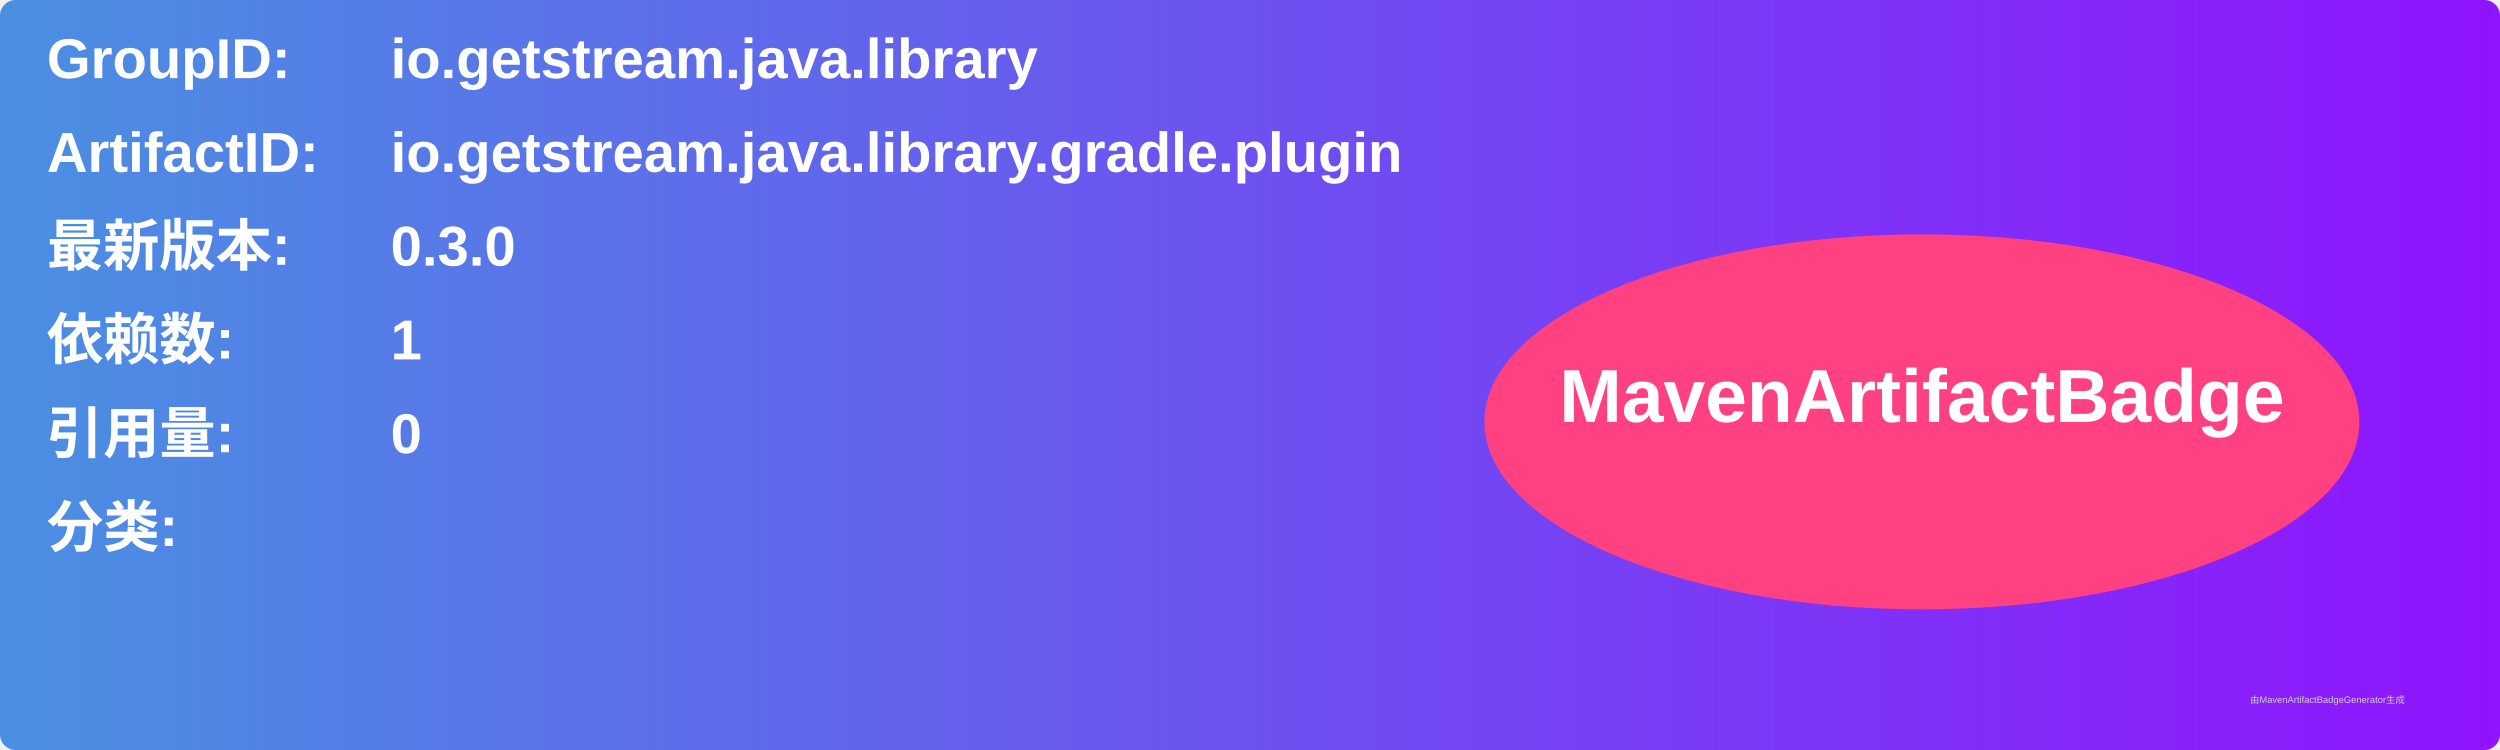
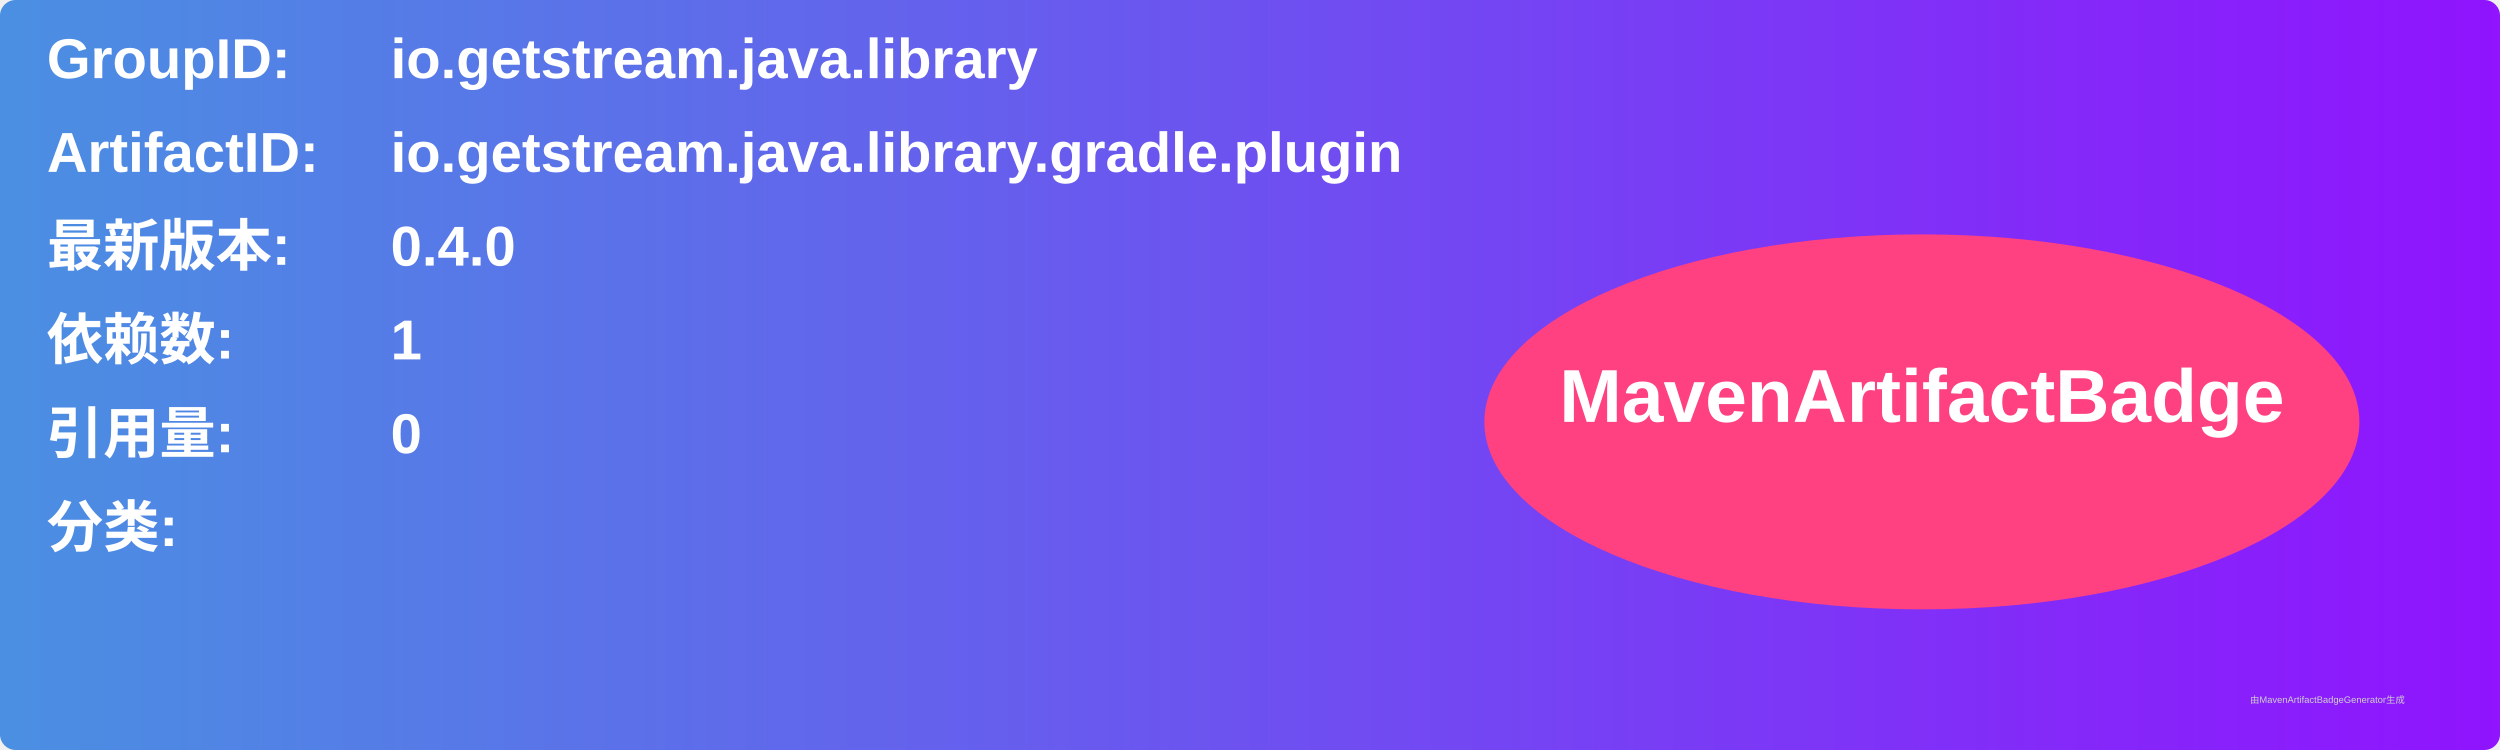
<svg xmlns="http://www.w3.org/2000/svg" width="800" height="240" viewBox="0 0 800 240">
  <linearGradient id="grad" x1="0%" y1="0%" x2="100%" y2="0%">
    <stop offset="0%" stop-color="#4a90e2" />
    <stop offset="100%" stop-color="#9013fe" />
  </linearGradient>
  <rect width="100%" height="100%" rx="5" ry="5" fill="url(#grad)" />
  <g transform="translate(15, 15)">
    <text x="0" y="10" font-family="Arial" font-size="18" fill="white" font-weight="bold" width="260">GroupID:</text>
    <text x="110" y="10" font-family="Arial" font-size="18" fill="white" font-weight="bold" width="460">io.getstream.java.library</text>
    <text x="0" y="40" font-family="Arial" font-size="18" fill="white" font-weight="bold" width="260">ArtifactID:</text>
    <text x="110" y="40" font-family="Arial" font-size="18" fill="white" font-weight="bold" width="460">io.getstream.java.library.gradle.plugin</text>
    <text x="0" y="70" font-family="Arial" font-size="18" fill="white" font-weight="bold">最新版本:</text>
    <text x="110" y="70" font-family="Arial" font-size="18" fill="white" font-weight="bold">
-       <tspan font-weight="bold">0.3.0</tspan>
+       <tspan font-weight="bold">0.4.0</tspan>
    </text>
    <text x="0" y="100" font-family="Arial" font-size="18" fill="white" font-weight="bold">依赖数: </text>
    <text x="110" y="100" font-family="Arial" font-size="18" fill="white">
      <tspan font-weight="bold">1</tspan>
    </text>
    <text x="0" y="130" font-family="Arial" font-size="18" fill="white" font-weight="bold">引用量: </text>
    <text x="110" y="130" font-family="Arial" font-size="18" fill="white">
      <tspan font-weight="bold">0</tspan>
    </text>
    <text x="0" y="160" font-family="Arial" font-size="18" fill="white" font-weight="bold">分类:</text>
    <text x="10" y="190" font-family="Arial" font-size="10" fill="white">
      <tspan font-weight="bold" />
    </text>
    <ellipse cx="600" cy="120" rx="140" ry="60" fill="#ff4081" />
    <text x="600" y="120" text-anchor="middle" font-family="Arial" font-size="24" fill="white" font-weight="bold">MavenArtifactBadge</text>
  </g>
  <text x="720" y="225" font-family="Arial" font-size="3" fill="#d0d0d0">由MavenArtifactBadgeGenerator生成</text>
</svg>
